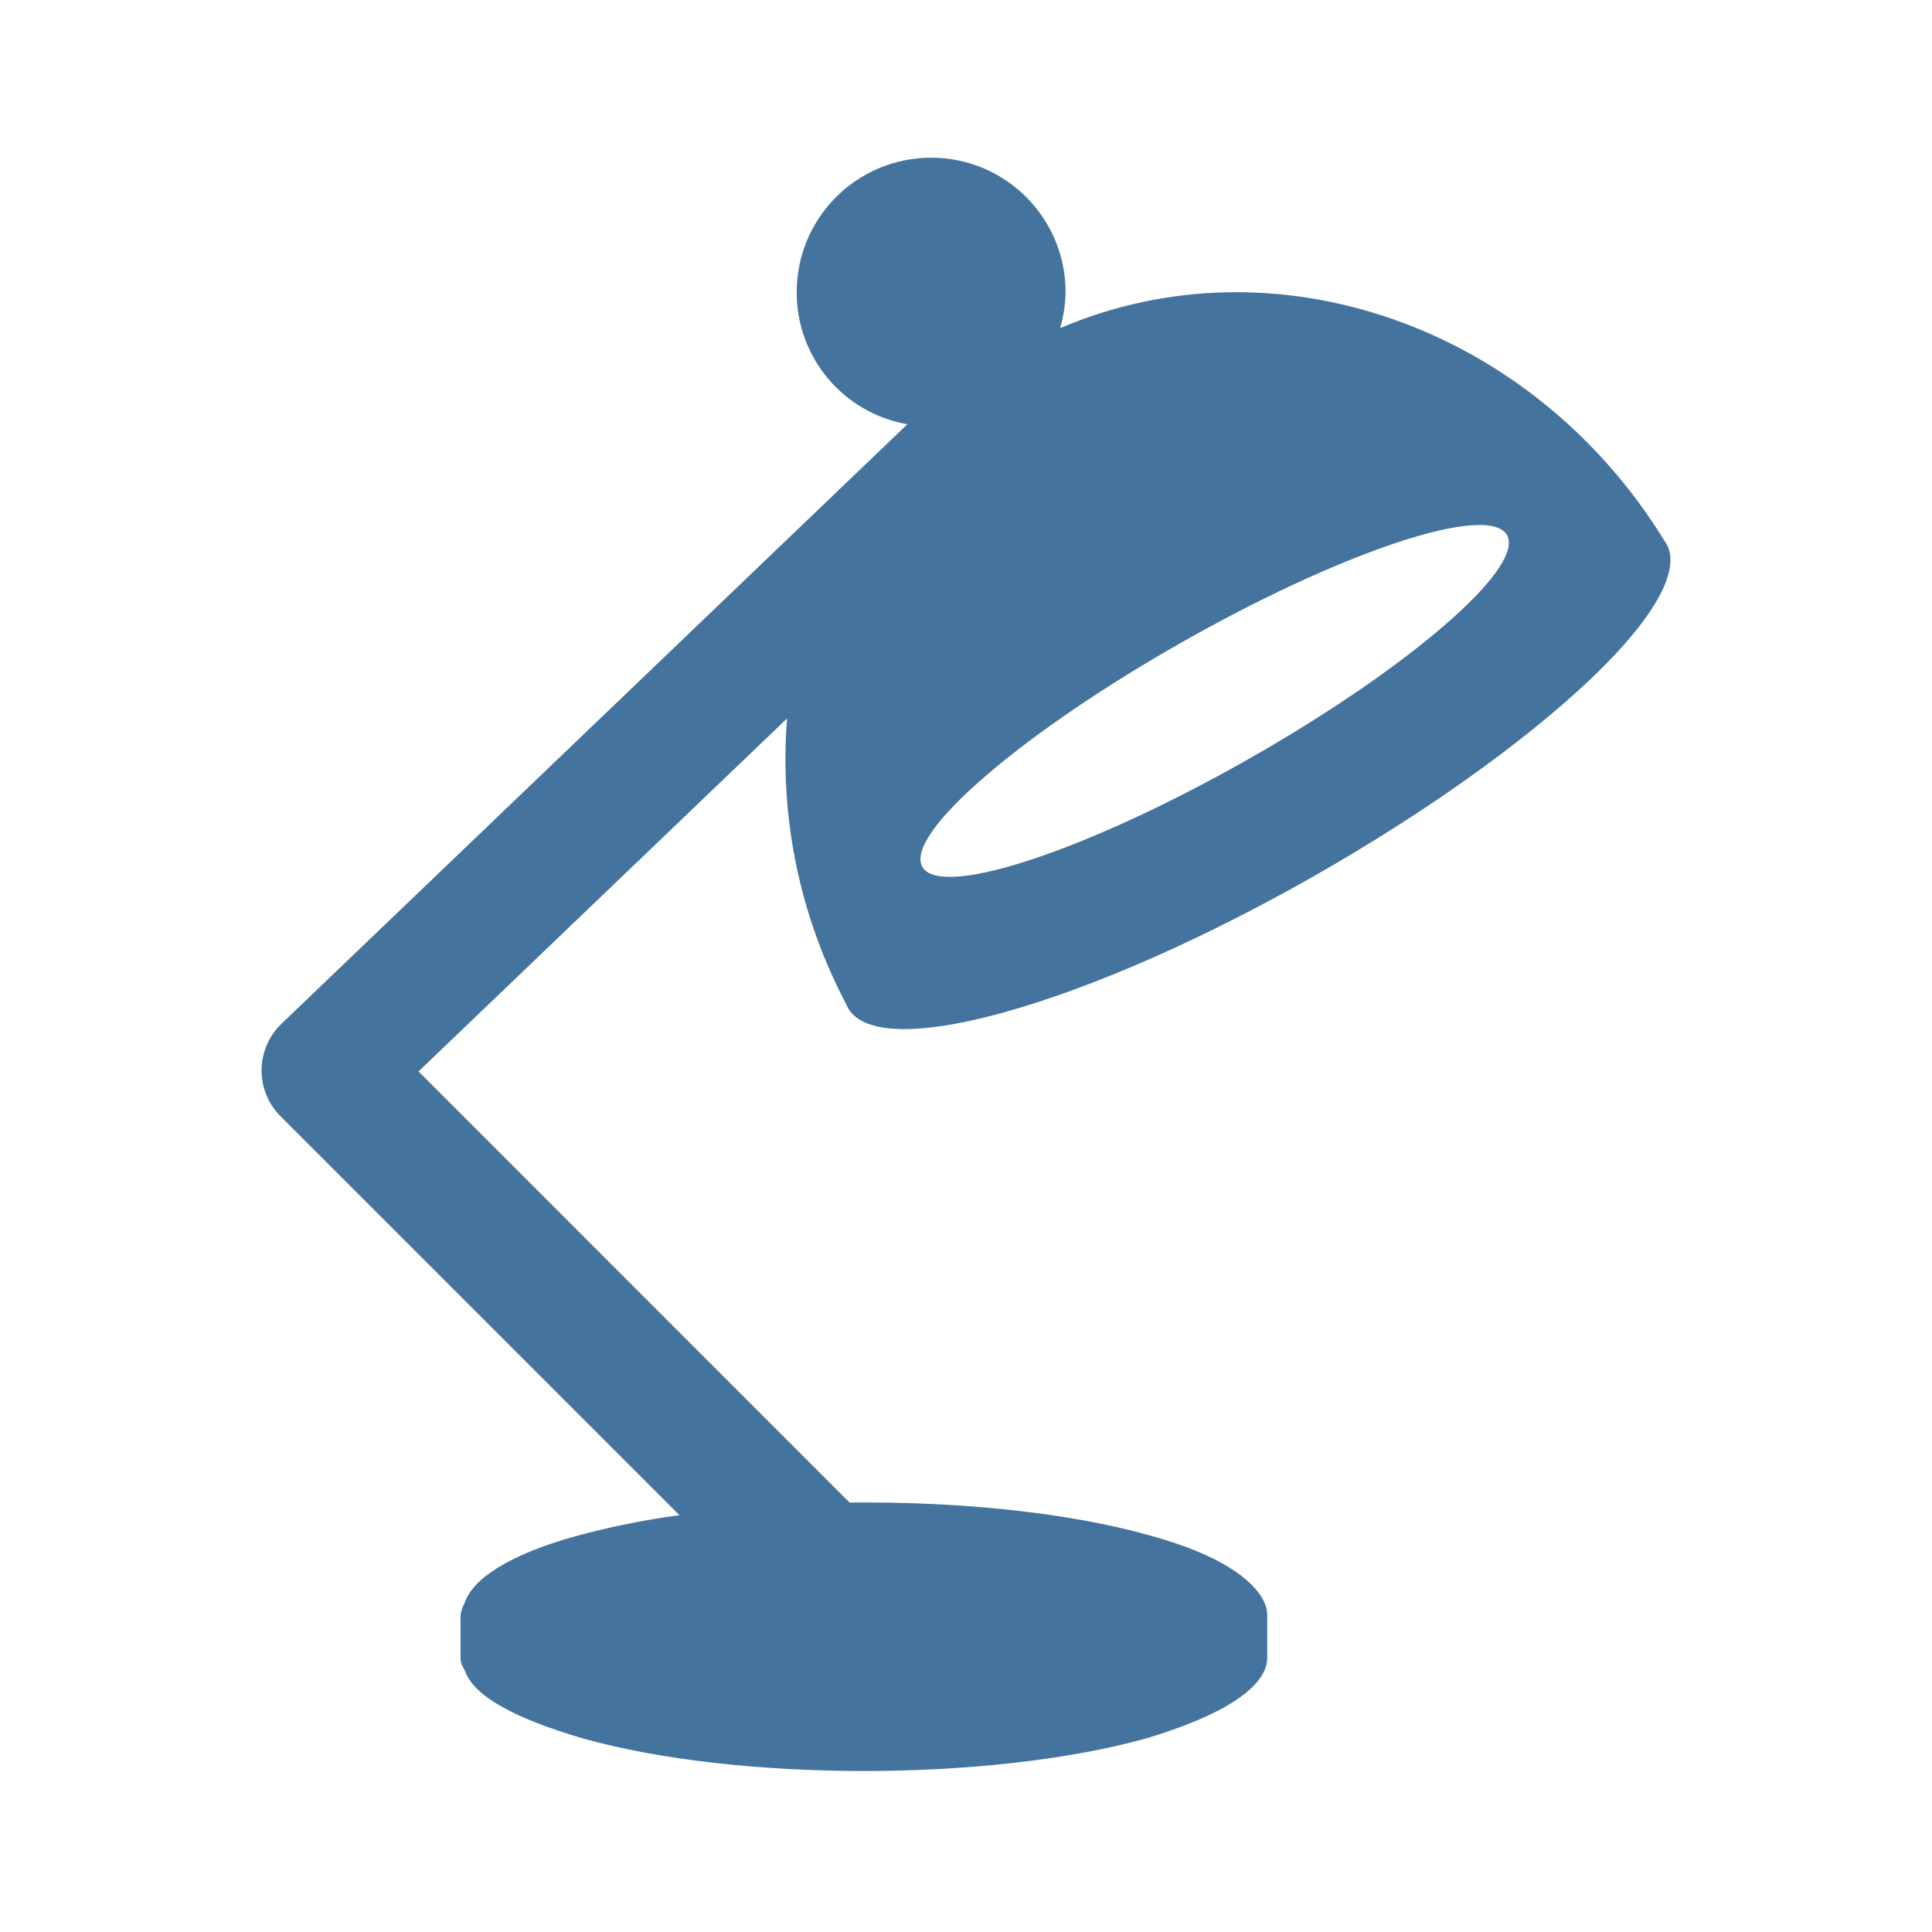
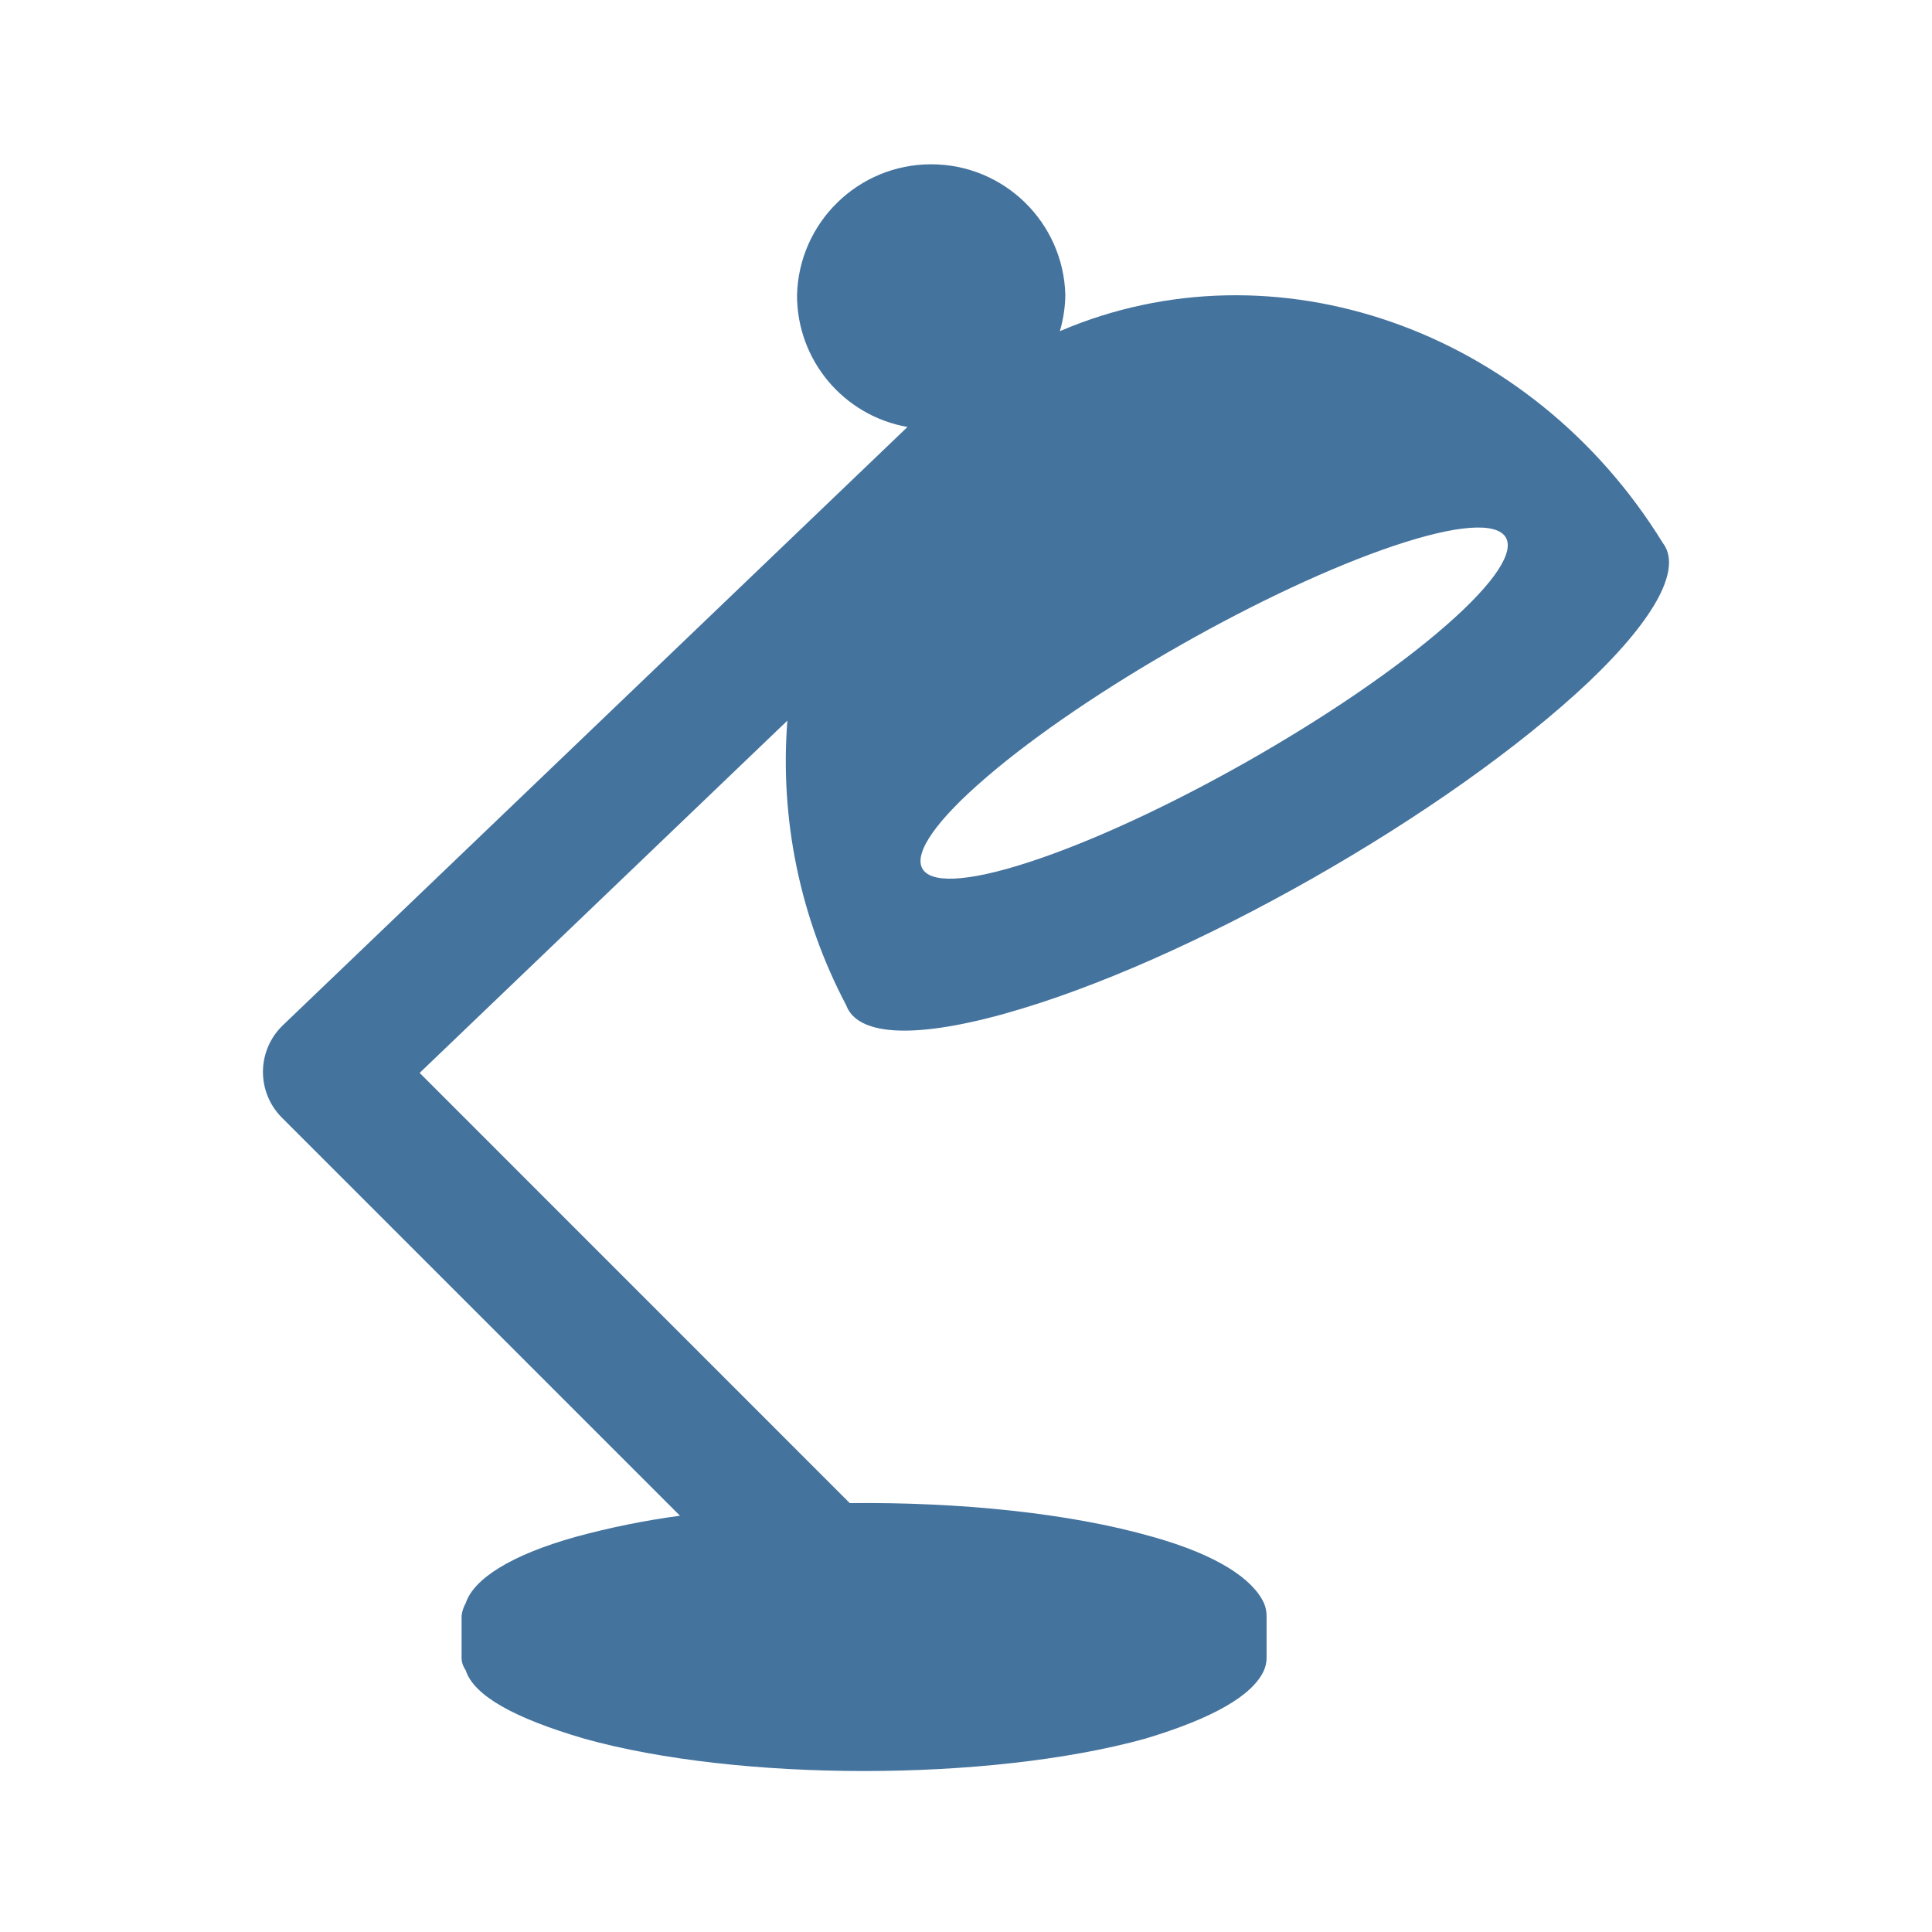
<svg xmlns="http://www.w3.org/2000/svg" viewBox="0 0 24 24">
-   <path fill="#44739e" d="M17.327 6.749c1.587-.533 1.894-.098.65.99-1.26 1.102-3.604 2.432-5.199 2.95-1.572.511-1.79.026-.521-1.061 1.251-1.075 3.507-2.354 5.07-2.879m-4.856 5.827c2.286-.634 5.551-2.498 7.284-4.136.867-.826 1.15-1.426.919-1.726-1.647-2.676-4.845-3.778-7.505-2.637a1.7 1.7 0 0 0 .068-.448 1.67 1.67 0 0 0-3.34 0 1.66 1.66 0 0 0 1.375 1.641l-7.776 7.448a.805.805 0 0 0-.013 1.147l4.957 4.957a10 10 0 0 0-1.294.262c-.814.227-1.275.526-1.374.828a.4.4 0 0 0-.051.156v.522q-.001.078.051.156c.102.314.598.595 1.478.852 1.921.536 5.035.536 6.979 0q1.27-.382 1.481-.852a.4.4 0 0 0 .032-.156v-.522a.4.4 0 0 0-.032-.156c-.138-.302-.579-.601-1.39-.828-1.031-.296-2.405-.433-3.767-.419L5.199 13.31l4.578-4.385a6.5 6.5 0 0 0 .732 3.543c.134.364.795.431 1.963.108" />
+   <path fill="#44739e" d="M17.316 6.78c1.584-.532 1.89-.098.649.988-1.258 1.1-3.597 2.427-5.189 2.944-1.569.51-1.786.026-.52-1.059 1.249-1.072 3.5-2.349 5.06-2.873m-4.846 5.815c2.281-.632 5.539-2.493 7.269-4.127.865-.825 1.148-1.423.917-1.723-1.644-2.67-4.835-3.77-7.49-2.631a1.7 1.7 0 0 0 .068-.447 1.667 1.667 0 0 0-3.333 0 1.66 1.66 0 0 0 1.372 1.637l-7.76 7.433a.803.803 0 0 0-.013 1.145l4.947 4.947a10 10 0 0 0-1.291.261c-.813.227-1.273.525-1.371.826a.4.4 0 0 0-.051.156v.521q-.001.078.051.156c.101.313.596.593 1.475.85 1.917.535 5.024.535 6.964 0q1.268-.381 1.478-.85a.4.4 0 0 0 .032-.156v-.521a.4.4 0 0 0-.032-.156c-.138-.301-.578-.599-1.387-.826-1.029-.295-2.4-.432-3.759-.418l-5.343-5.344 4.568-4.376a6.5 6.5 0 0 0 .731 3.536c.134.363.793.43 1.959.107" />
</svg>
